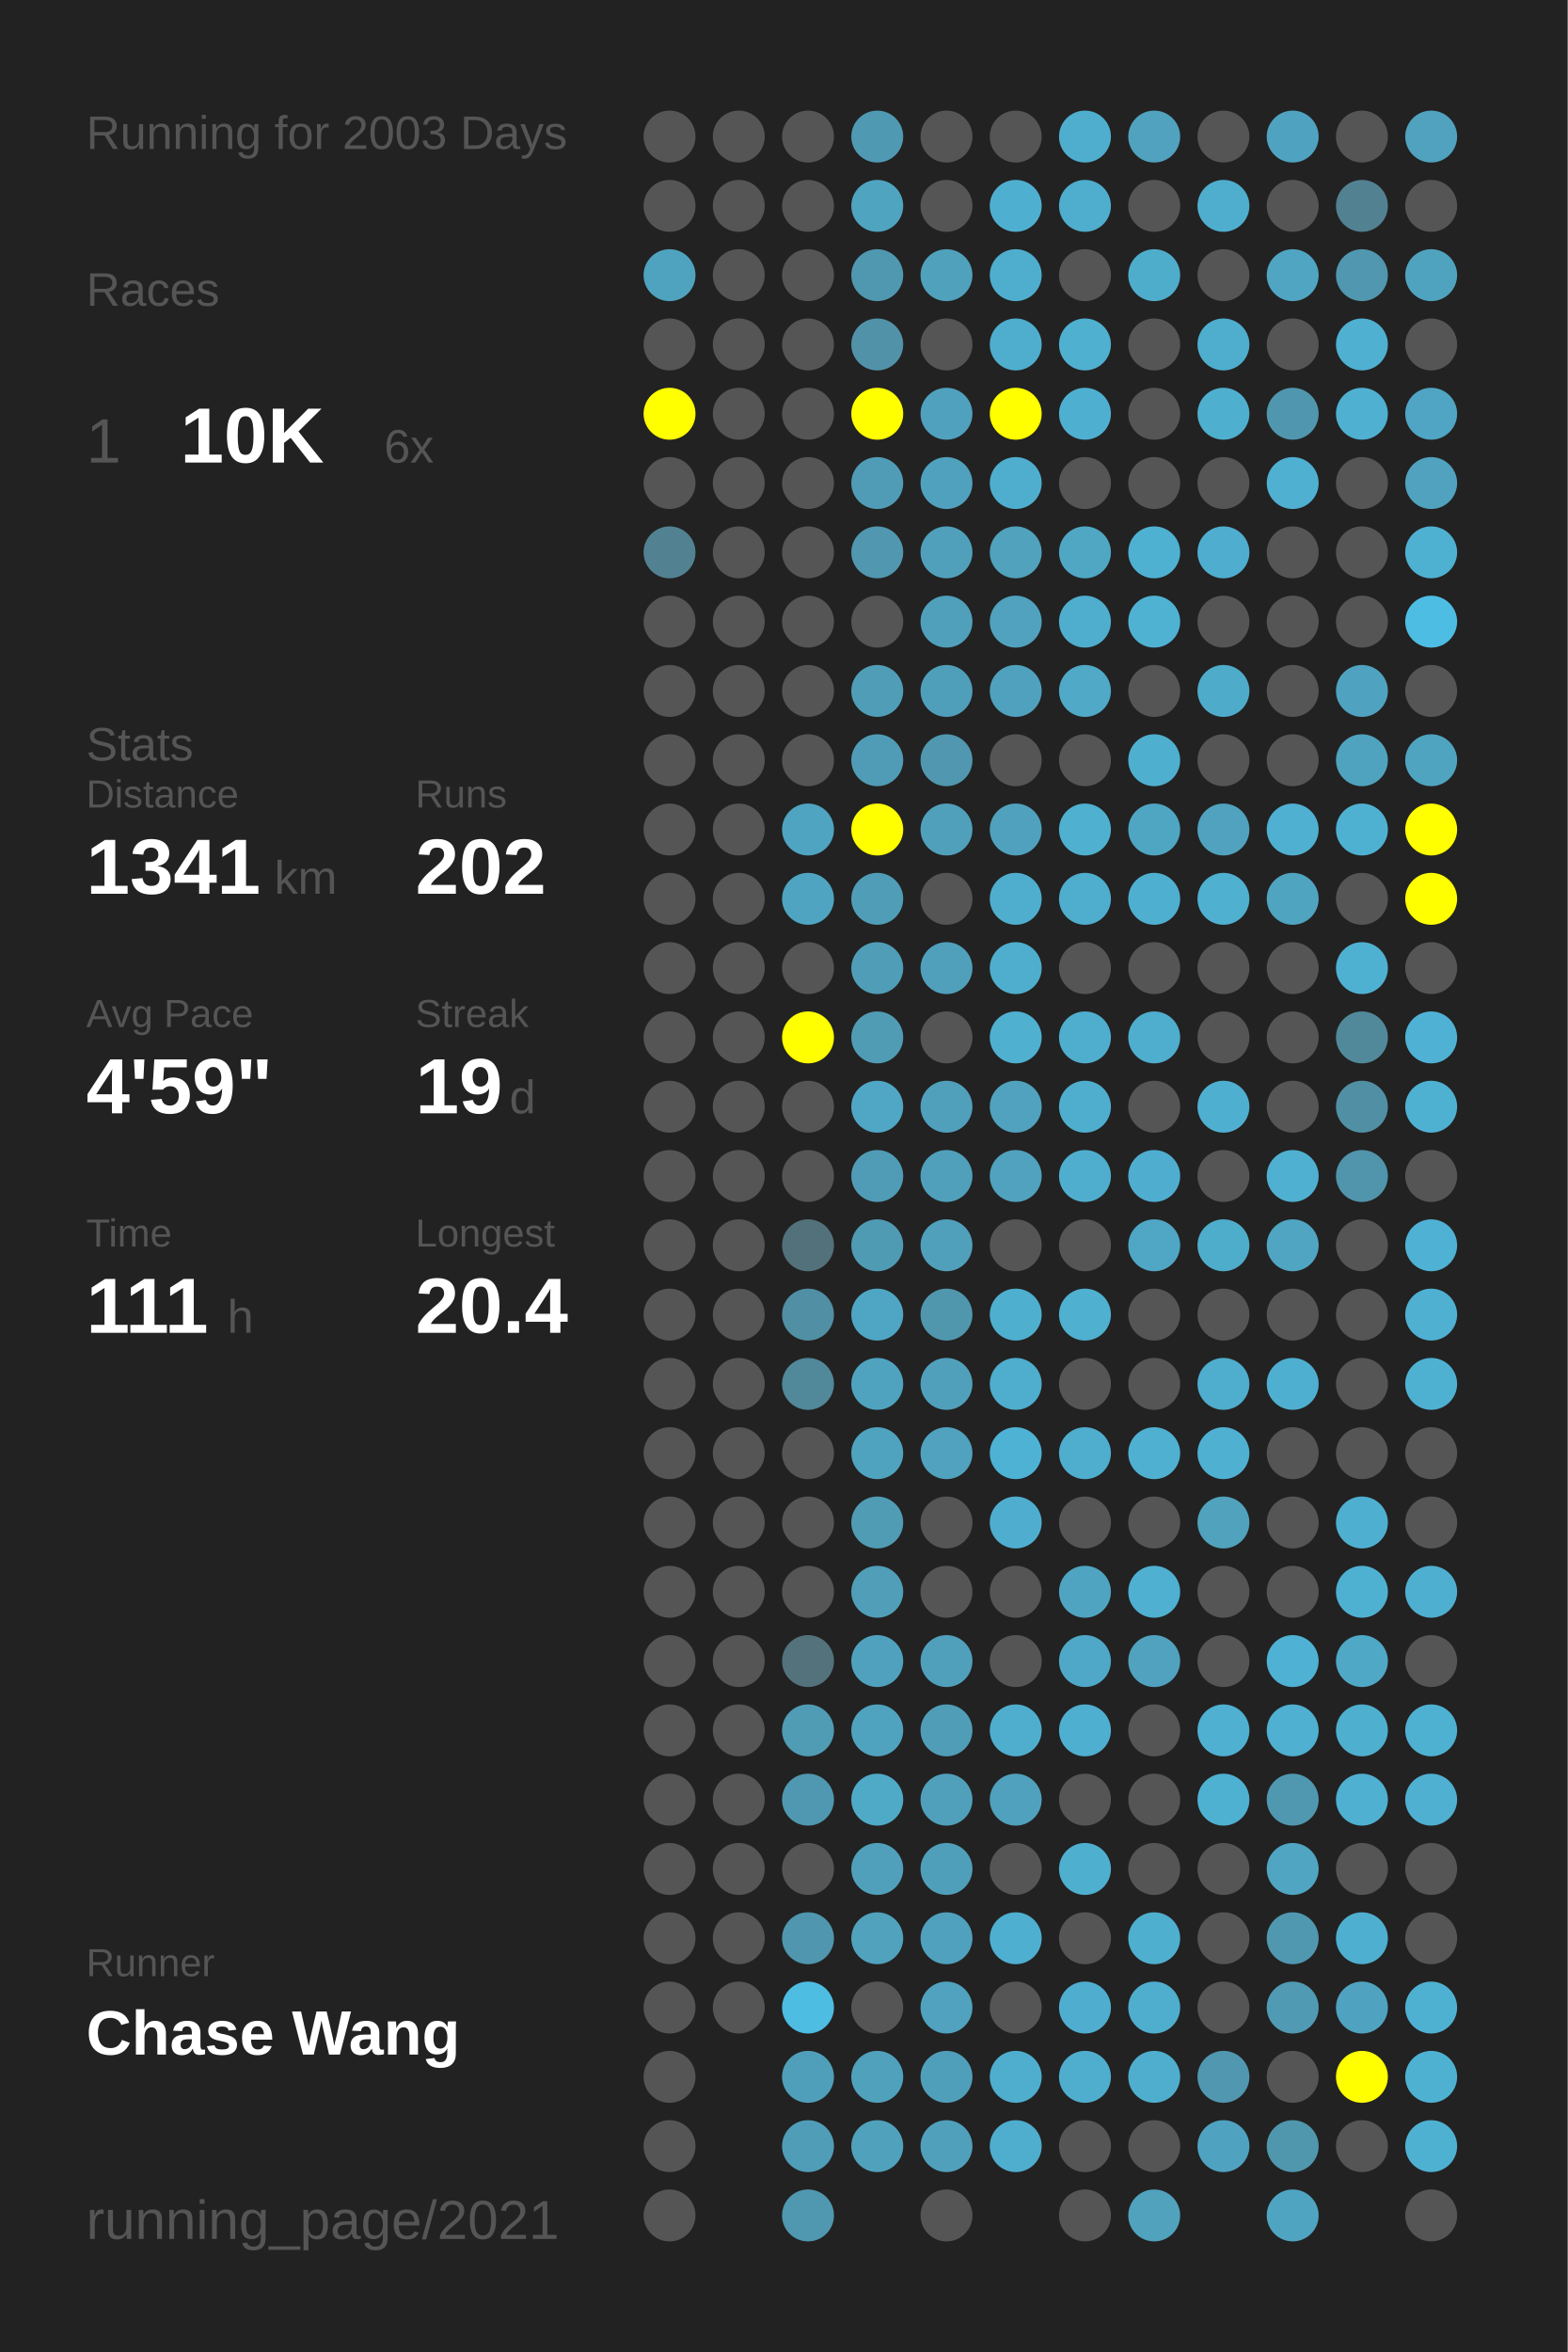
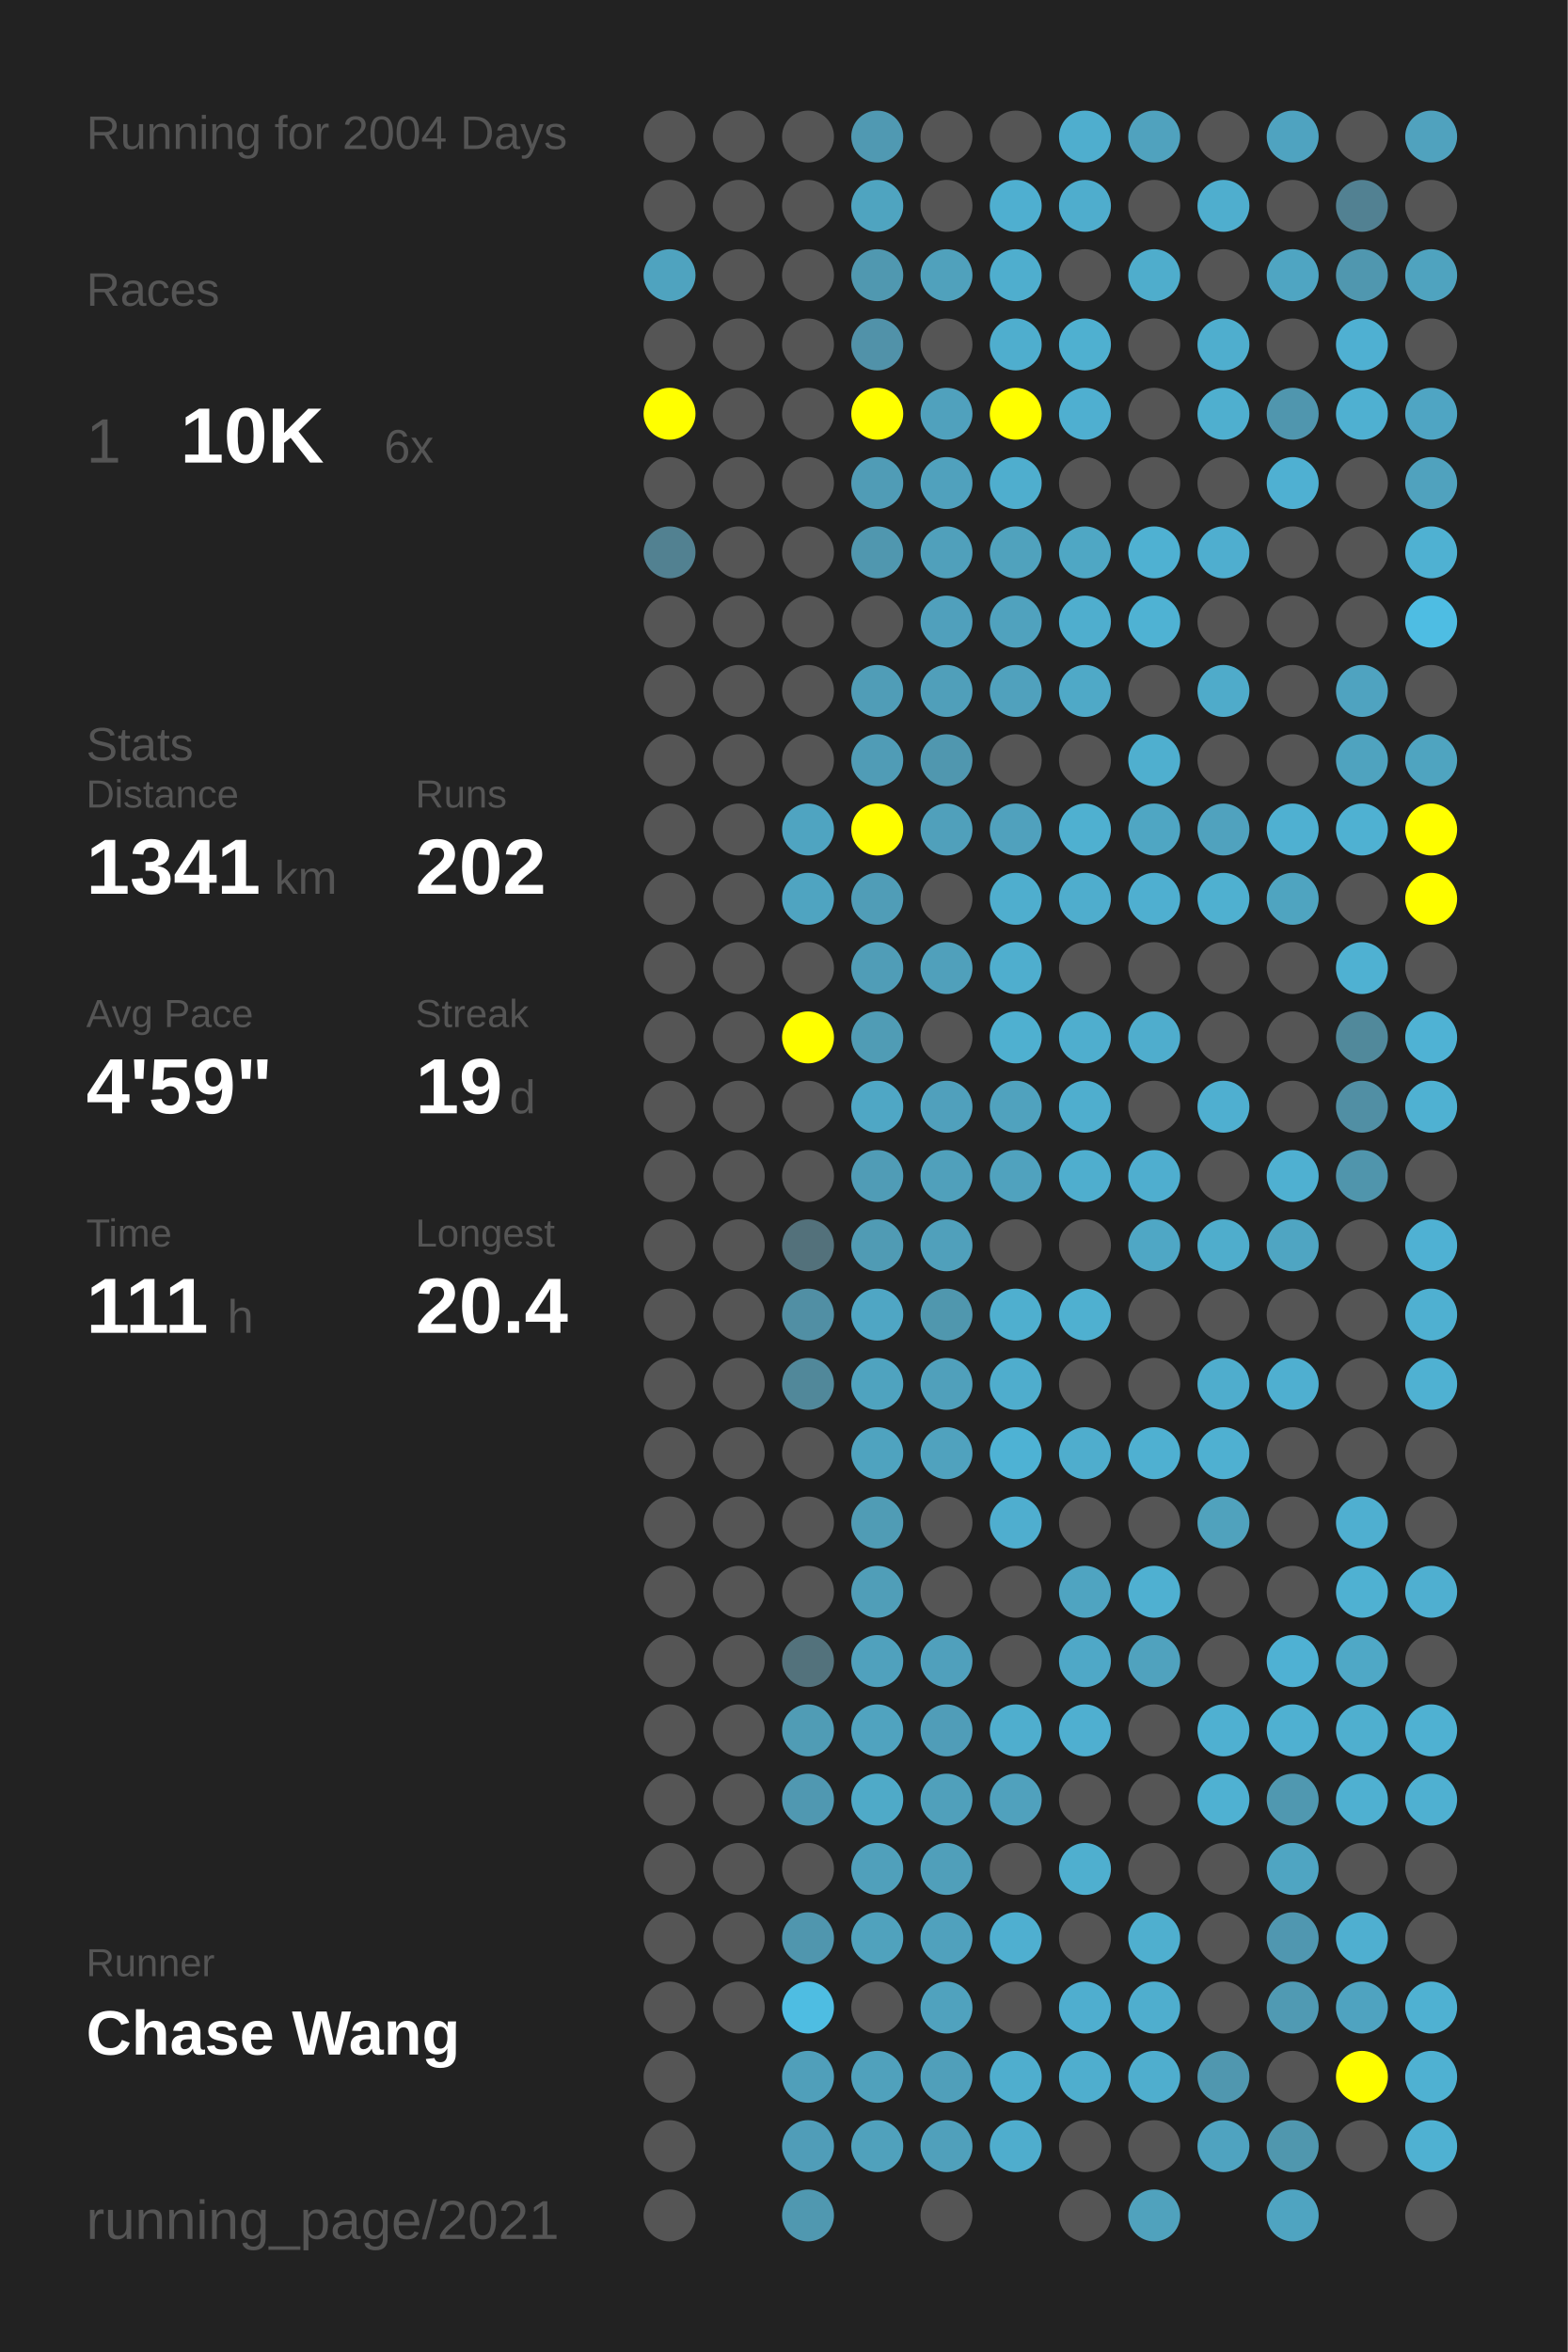
<svg xmlns="http://www.w3.org/2000/svg" baseProfile="full" height="300mm" version="1.1" viewBox="0,0,200,300" width="200mm">
  <defs />
  <rect fill="#222222" height="300" width="200" x="0" y="0" />
-   <text fill="#555555" style="font-size:6px; font-family:Arial;" x="11" y="19">Running for 2003 Days</text>
+   <text fill="#555555" style="font-size:6px; font-family:Arial;" x="11" y="19">Running for 2004 Days</text>
  <text fill="#555555" style="font-size:6px; font-family:Arial;" x="11" y="39">Races</text>
  <text fill="#555555" style="font-size:8px; font-family:Arial;" x="11" y="59">1</text>
  <text fill="#FFFFFF" style="font-size:10px; font-family:Arial; font-weight:bold;" x="23" y="59">10K</text>
  <text fill="#555555" style="font-size:6px; font-family:Arial;" x="49" y="59">6x</text>
  <text fill="#555555" style="font-size:6px; font-family:Arial;" x="11" y="97">Stats</text>
  <text fill="#555555" style="font-size:5px; font-family:Arial;" x="11" y="103">Distance</text>
  <text fill="#FFFFFF" style="font-size:10px; font-family:Arial; font-weight:bold;" x="11" y="114">1341</text>
  <text fill="#555555" style="font-size:6px; font-family:Arial;" x="35" y="114">km</text>
  <text fill="#555555" style="font-size:5px; font-family:Arial;" x="53" y="103">Runs</text>
  <text fill="#FFFFFF" style="font-size:10px; font-family:Arial; font-weight:bold;" x="53" y="114">202</text>
  <text fill="#555555" style="font-size:5px; font-family:Arial;" x="11" y="131">Avg Pace</text>
  <text fill="#FFFFFF" style="font-size:10px; font-family:Arial; font-weight:bold;" x="11" y="142">4'59"</text>
  <text fill="#555555" style="font-size:5px; font-family:Arial;" x="53" y="131">Streak</text>
  <text fill="#FFFFFF" style="font-size:10px; font-family:Arial; font-weight:bold;" x="53" y="142">19</text>
  <text fill="#555555" style="font-size:6px; font-family:Arial;" x="65" y="142">d</text>
  <text fill="#555555" style="font-size:5px; font-family:Arial;" x="11" y="159">Time</text>
  <text fill="#FFFFFF" style="font-size:10px; font-family:Arial; font-weight:bold;" x="11" y="170">111</text>
  <text fill="#555555" style="font-size:6px; font-family:Arial;" x="29" y="170">h</text>
  <text fill="#555555" style="font-size:5px; font-family:Arial;" x="53" y="159">Longest</text>
  <text fill="#FFFFFF" style="font-size:10px; font-family:Arial; font-weight:bold;" x="53" y="170">20.4</text>
  <text fill="#555555" style="font-size:5px; font-family:Arial;" x="11" y="252.065">Runner</text>
  <text fill="#FFFFFF" style="font-size:8px; font-family:Arial; font-weight:bold;" x="11" y="262.065">Chase Wang</text>
  <text fill="#555555" style="font-size:7px; font-family:Arial;" x="11" y="285.581">running_page/2021</text>
  <circle cx="85.417" cy="17.419" fill="#555555" r="3.312" />
  <circle cx="85.417" cy="26.258" fill="#555555" r="3.312" />
  <circle cx="85.417" cy="35.097" fill="#4fa3bf" r="3.312" />
  <circle cx="85.417" cy="43.935" fill="#555555" r="3.312" />
  <circle cx="85.417" cy="52.774" fill="#FFFF00" r="3.312" />
  <circle cx="85.417" cy="61.613" fill="#555555" r="3.312" />
  <circle cx="85.417" cy="70.452" fill="#528191" r="3.312" />
  <circle cx="85.417" cy="79.29" fill="#555555" r="3.312" />
  <circle cx="85.417" cy="88.129" fill="#555555" r="3.312" />
  <circle cx="85.417" cy="96.968" fill="#555555" r="3.312" />
  <circle cx="85.417" cy="105.806" fill="#555555" r="3.312" />
  <circle cx="85.417" cy="114.645" fill="#555555" r="3.312" />
  <circle cx="85.417" cy="123.484" fill="#555555" r="3.312" />
  <circle cx="85.417" cy="132.323" fill="#555555" r="3.312" />
  <circle cx="85.417" cy="141.161" fill="#555555" r="3.312" />
  <circle cx="85.417" cy="150" fill="#555555" r="3.312" />
  <circle cx="85.417" cy="158.839" fill="#555555" r="3.312" />
  <circle cx="85.417" cy="167.677" fill="#555555" r="3.312" />
  <circle cx="85.417" cy="176.516" fill="#555555" r="3.312" />
  <circle cx="85.417" cy="185.355" fill="#555555" r="3.312" />
  <circle cx="85.417" cy="194.194" fill="#555555" r="3.312" />
  <circle cx="85.417" cy="203.032" fill="#555555" r="3.312" />
  <circle cx="85.417" cy="211.871" fill="#555555" r="3.312" />
  <circle cx="85.417" cy="220.71" fill="#555555" r="3.312" />
  <circle cx="85.417" cy="229.548" fill="#555555" r="3.312" />
  <circle cx="85.417" cy="238.387" fill="#555555" r="3.312" />
  <circle cx="85.417" cy="247.226" fill="#555555" r="3.312" />
  <circle cx="85.417" cy="256.065" fill="#555555" r="3.312" />
  <circle cx="85.417" cy="264.903" fill="#555555" r="3.312" />
  <circle cx="85.417" cy="273.742" fill="#555555" r="3.312" />
  <circle cx="85.417" cy="282.581" fill="#555555" r="3.312" />
  <circle cx="94.25" cy="17.419" fill="#555555" r="3.312" />
  <circle cx="94.25" cy="26.258" fill="#555555" r="3.312" />
  <circle cx="94.25" cy="35.097" fill="#555555" r="3.312" />
  <circle cx="94.25" cy="43.935" fill="#555555" r="3.312" />
  <circle cx="94.25" cy="52.774" fill="#555555" r="3.312" />
  <circle cx="94.25" cy="61.613" fill="#555555" r="3.312" />
  <circle cx="94.25" cy="70.452" fill="#555555" r="3.312" />
  <circle cx="94.25" cy="79.29" fill="#555555" r="3.312" />
  <circle cx="94.25" cy="88.129" fill="#555555" r="3.312" />
  <circle cx="94.25" cy="96.968" fill="#555555" r="3.312" />
  <circle cx="94.25" cy="105.806" fill="#555555" r="3.312" />
  <circle cx="94.25" cy="114.645" fill="#555555" r="3.312" />
  <circle cx="94.25" cy="123.484" fill="#555555" r="3.312" />
  <circle cx="94.25" cy="132.323" fill="#555555" r="3.312" />
  <circle cx="94.25" cy="141.161" fill="#555555" r="3.312" />
  <circle cx="94.25" cy="150" fill="#555555" r="3.312" />
  <circle cx="94.25" cy="158.839" fill="#555555" r="3.312" />
  <circle cx="94.25" cy="167.677" fill="#555555" r="3.312" />
  <circle cx="94.25" cy="176.516" fill="#555555" r="3.312" />
  <circle cx="94.25" cy="185.355" fill="#555555" r="3.312" />
  <circle cx="94.25" cy="194.194" fill="#555555" r="3.312" />
  <circle cx="94.25" cy="203.032" fill="#555555" r="3.312" />
  <circle cx="94.25" cy="211.871" fill="#555555" r="3.312" />
  <circle cx="94.25" cy="220.71" fill="#555555" r="3.312" />
  <circle cx="94.25" cy="229.548" fill="#555555" r="3.312" />
  <circle cx="94.25" cy="238.387" fill="#555555" r="3.312" />
  <circle cx="94.25" cy="247.226" fill="#555555" r="3.312" />
  <circle cx="94.25" cy="256.065" fill="#555555" r="3.312" />
  <circle cx="103.083" cy="17.419" fill="#555555" r="3.312" />
  <circle cx="103.083" cy="26.258" fill="#555555" r="3.312" />
  <circle cx="103.083" cy="35.097" fill="#555555" r="3.312" />
  <circle cx="103.083" cy="43.935" fill="#555555" r="3.312" />
  <circle cx="103.083" cy="52.774" fill="#555555" r="3.312" />
  <circle cx="103.083" cy="61.613" fill="#555555" r="3.312" />
  <circle cx="103.083" cy="70.452" fill="#555555" r="3.312" />
  <circle cx="103.083" cy="79.29" fill="#555555" r="3.312" />
  <circle cx="103.083" cy="88.129" fill="#555555" r="3.312" />
  <circle cx="103.083" cy="96.968" fill="#555555" r="3.312" />
  <circle cx="103.083" cy="105.806" fill="#4fa4c1" r="3.312" />
  <circle cx="103.083" cy="114.645" fill="#4fa4c1" r="3.312" />
  <circle cx="103.083" cy="123.484" fill="#555555" r="3.312" />
  <circle cx="103.083" cy="132.323" fill="#FFFF00" r="3.312" />
  <circle cx="103.083" cy="141.161" fill="#555555" r="3.312" />
  <circle cx="103.083" cy="150" fill="#555555" r="3.312" />
  <circle cx="103.083" cy="158.839" fill="#53717b" r="3.312" />
  <circle cx="103.083" cy="167.677" fill="#518fa4" r="3.312" />
  <circle cx="103.083" cy="176.516" fill="#51889a" r="3.312" />
  <circle cx="103.083" cy="185.355" fill="#555555" r="3.312" />
  <circle cx="103.083" cy="194.194" fill="#555555" r="3.312" />
  <circle cx="103.083" cy="203.032" fill="#555555" r="3.312" />
  <circle cx="103.083" cy="211.871" fill="#53727c" r="3.312" />
  <circle cx="103.083" cy="220.71" fill="#509cb5" r="3.312" />
  <circle cx="103.083" cy="229.548" fill="#5098b1" r="3.312" />
  <circle cx="103.083" cy="238.387" fill="#555555" r="3.312" />
  <circle cx="103.083" cy="247.226" fill="#5096ae" r="3.312" />
  <circle cx="103.083" cy="256.065" fill="#4ebde2" r="3.312" />
  <circle cx="103.083" cy="264.903" fill="#509fba" r="3.312" />
  <circle cx="103.083" cy="273.742" fill="#509db8" r="3.312" />
  <circle cx="103.083" cy="282.581" fill="#5098b0" r="3.312" />
  <circle cx="111.917" cy="17.419" fill="#5099b2" r="3.312" />
  <circle cx="111.917" cy="26.258" fill="#4fa4c0" r="3.312" />
  <circle cx="111.917" cy="35.097" fill="#5098b0" r="3.312" />
  <circle cx="111.917" cy="43.935" fill="#5192a9" r="3.312" />
  <circle cx="111.917" cy="52.774" fill="#FFFF00" r="3.312" />
  <circle cx="111.917" cy="61.613" fill="#509cb6" r="3.312" />
  <circle cx="111.917" cy="70.452" fill="#5097af" r="3.312" />
  <circle cx="111.917" cy="79.29" fill="#555555" r="3.312" />
  <circle cx="111.917" cy="88.129" fill="#509db7" r="3.312" />
  <circle cx="111.917" cy="96.968" fill="#509cb6" r="3.312" />
  <circle cx="111.917" cy="105.806" fill="#FFFF00" r="3.312" />
  <circle cx="111.917" cy="114.645" fill="#509db7" r="3.312" />
  <circle cx="111.917" cy="123.484" fill="#509db7" r="3.312" />
  <circle cx="111.917" cy="132.323" fill="#509cb5" r="3.312" />
  <circle cx="111.917" cy="141.161" fill="#4fa7c5" r="3.312" />
  <circle cx="111.917" cy="150" fill="#509cb6" r="3.312" />
  <circle cx="111.917" cy="158.839" fill="#509bb4" r="3.312" />
  <circle cx="111.917" cy="167.677" fill="#4fa6c4" r="3.312" />
  <circle cx="111.917" cy="176.516" fill="#4fa3bf" r="3.312" />
  <circle cx="111.917" cy="185.355" fill="#4fa3bf" r="3.312" />
  <circle cx="111.917" cy="194.194" fill="#509cb5" r="3.312" />
  <circle cx="111.917" cy="203.032" fill="#509eb8" r="3.312" />
  <circle cx="111.917" cy="211.871" fill="#50a1bd" r="3.312" />
  <circle cx="111.917" cy="220.71" fill="#50a3bf" r="3.312" />
  <circle cx="111.917" cy="229.548" fill="#4faac8" r="3.312" />
  <circle cx="111.917" cy="238.387" fill="#50a0bb" r="3.312" />
  <circle cx="111.917" cy="247.226" fill="#50a2bd" r="3.312" />
  <circle cx="111.917" cy="256.065" fill="#555555" r="3.312" />
  <circle cx="111.917" cy="264.903" fill="#50a1bc" r="3.312" />
  <circle cx="111.917" cy="273.742" fill="#50a1bc" r="3.312" />
  <circle cx="120.75" cy="17.419" fill="#555555" r="3.312" />
  <circle cx="120.75" cy="26.258" fill="#555555" r="3.312" />
  <circle cx="120.75" cy="35.097" fill="#50a1bc" r="3.312" />
  <circle cx="120.75" cy="43.935" fill="#555555" r="3.312" />
  <circle cx="120.75" cy="52.774" fill="#50a1bd" r="3.312" />
  <circle cx="120.75" cy="61.613" fill="#50a1bd" r="3.312" />
  <circle cx="120.75" cy="70.452" fill="#50a0bb" r="3.312" />
  <circle cx="120.75" cy="79.29" fill="#50a0bc" r="3.312" />
  <circle cx="120.75" cy="88.129" fill="#509fba" r="3.312" />
  <circle cx="120.75" cy="96.968" fill="#5097af" r="3.312" />
  <circle cx="120.75" cy="105.806" fill="#50a0bb" r="3.312" />
  <circle cx="120.75" cy="114.645" fill="#555555" r="3.312" />
  <circle cx="120.75" cy="123.484" fill="#50a0bb" r="3.312" />
  <circle cx="120.75" cy="132.323" fill="#555555" r="3.312" />
  <circle cx="120.75" cy="141.161" fill="#50a0bc" r="3.312" />
  <circle cx="120.75" cy="150" fill="#50a0bb" r="3.312" />
  <circle cx="120.75" cy="158.839" fill="#50a0bb" r="3.312" />
  <circle cx="120.75" cy="167.677" fill="#5097ae" r="3.312" />
  <circle cx="120.75" cy="176.516" fill="#50a0bb" r="3.312" />
  <circle cx="120.75" cy="185.355" fill="#50a2be" r="3.312" />
  <circle cx="120.75" cy="194.194" fill="#555555" r="3.312" />
  <circle cx="120.75" cy="203.032" fill="#555555" r="3.312" />
  <circle cx="120.75" cy="211.871" fill="#50a0bc" r="3.312" />
  <circle cx="120.75" cy="220.71" fill="#509db8" r="3.312" />
  <circle cx="120.75" cy="229.548" fill="#50a0bb" r="3.312" />
  <circle cx="120.75" cy="238.387" fill="#509fba" r="3.312" />
  <circle cx="120.75" cy="247.226" fill="#50a1bd" r="3.312" />
  <circle cx="120.75" cy="256.065" fill="#50a2be" r="3.312" />
  <circle cx="120.75" cy="264.903" fill="#509fba" r="3.312" />
  <circle cx="120.75" cy="273.742" fill="#50a0bb" r="3.312" />
  <circle cx="120.75" cy="282.581" fill="#555555" r="3.312" />
  <circle cx="129.583" cy="17.419" fill="#555555" r="3.312" />
  <circle cx="129.583" cy="26.258" fill="#4fafd0" r="3.312" />
  <circle cx="129.583" cy="35.097" fill="#4faece" r="3.312" />
  <circle cx="129.583" cy="43.935" fill="#4faece" r="3.312" />
  <circle cx="129.583" cy="52.774" fill="#FFFF00" r="3.312" />
  <circle cx="129.583" cy="61.613" fill="#4faece" r="3.312" />
  <circle cx="129.583" cy="70.452" fill="#50a2bd" r="3.312" />
  <circle cx="129.583" cy="79.29" fill="#50a2be" r="3.312" />
  <circle cx="129.583" cy="88.129" fill="#50a1bd" r="3.312" />
  <circle cx="129.583" cy="96.968" fill="#555555" r="3.312" />
  <circle cx="129.583" cy="105.806" fill="#50a1bd" r="3.312" />
  <circle cx="129.583" cy="114.645" fill="#4faece" r="3.312" />
  <circle cx="129.583" cy="123.484" fill="#4faece" r="3.312" />
  <circle cx="129.583" cy="132.323" fill="#4fb0d0" r="3.312" />
  <circle cx="129.583" cy="141.161" fill="#50a2be" r="3.312" />
  <circle cx="129.583" cy="150" fill="#50a2be" r="3.312" />
  <circle cx="129.583" cy="158.839" fill="#555555" r="3.312" />
  <circle cx="129.583" cy="167.677" fill="#4fafcf" r="3.312" />
  <circle cx="129.583" cy="176.516" fill="#4fadcd" r="3.312" />
  <circle cx="129.583" cy="185.355" fill="#4eb2d4" r="3.312" />
  <circle cx="129.583" cy="194.194" fill="#4faecf" r="3.312" />
  <circle cx="129.583" cy="203.032" fill="#555555" r="3.312" />
  <circle cx="129.583" cy="211.871" fill="#555555" r="3.312" />
  <circle cx="129.583" cy="220.71" fill="#4faece" r="3.312" />
  <circle cx="129.583" cy="229.548" fill="#50a1bd" r="3.312" />
  <circle cx="129.583" cy="238.387" fill="#555555" r="3.312" />
  <circle cx="129.583" cy="247.226" fill="#4fafd0" r="3.312" />
  <circle cx="129.583" cy="256.065" fill="#555555" r="3.312" />
  <circle cx="129.583" cy="264.903" fill="#4faece" r="3.312" />
  <circle cx="129.583" cy="273.742" fill="#4fadcd" r="3.312" />
  <circle cx="138.417" cy="17.419" fill="#4faece" r="3.312" />
  <circle cx="138.417" cy="26.258" fill="#4fadcd" r="3.312" />
  <circle cx="138.417" cy="35.097" fill="#555555" r="3.312" />
  <circle cx="138.417" cy="43.935" fill="#4fb0d0" r="3.312" />
  <circle cx="138.417" cy="52.774" fill="#4fafd0" r="3.312" />
  <circle cx="138.417" cy="61.613" fill="#555555" r="3.312" />
  <circle cx="138.417" cy="70.452" fill="#4fa7c4" r="3.312" />
  <circle cx="138.417" cy="79.29" fill="#4faece" r="3.312" />
  <circle cx="138.417" cy="88.129" fill="#4fa9c7" r="3.312" />
  <circle cx="138.417" cy="96.968" fill="#555555" r="3.312" />
  <circle cx="138.417" cy="105.806" fill="#4fb0d0" r="3.312" />
  <circle cx="138.417" cy="114.645" fill="#4fadcd" r="3.312" />
  <circle cx="138.417" cy="123.484" fill="#555555" r="3.312" />
  <circle cx="138.417" cy="132.323" fill="#4faece" r="3.312" />
  <circle cx="138.417" cy="141.161" fill="#4faece" r="3.312" />
  <circle cx="138.417" cy="150" fill="#4faece" r="3.312" />
  <circle cx="138.417" cy="158.839" fill="#555555" r="3.312" />
  <circle cx="138.417" cy="167.677" fill="#4fb0d0" r="3.312" />
  <circle cx="138.417" cy="176.516" fill="#555555" r="3.312" />
  <circle cx="138.417" cy="185.355" fill="#4fadcd" r="3.312" />
  <circle cx="138.417" cy="194.194" fill="#555555" r="3.312" />
  <circle cx="138.417" cy="203.032" fill="#4fa4c1" r="3.312" />
  <circle cx="138.417" cy="211.871" fill="#4fa8c7" r="3.312" />
  <circle cx="138.417" cy="220.71" fill="#4fafd0" r="3.312" />
  <circle cx="138.417" cy="229.548" fill="#555555" r="3.312" />
  <circle cx="138.417" cy="238.387" fill="#4fafcf" r="3.312" />
  <circle cx="138.417" cy="247.226" fill="#555555" r="3.312" />
  <circle cx="138.417" cy="256.065" fill="#4faecf" r="3.312" />
  <circle cx="138.417" cy="264.903" fill="#4faece" r="3.312" />
  <circle cx="138.417" cy="273.742" fill="#555555" r="3.312" />
  <circle cx="138.417" cy="282.581" fill="#555555" r="3.312" />
  <circle cx="147.25" cy="17.419" fill="#50a2be" r="3.312" />
  <circle cx="147.25" cy="26.258" fill="#555555" r="3.312" />
  <circle cx="147.25" cy="35.097" fill="#4fadcc" r="3.312" />
  <circle cx="147.25" cy="43.935" fill="#555555" r="3.312" />
  <circle cx="147.25" cy="52.774" fill="#555555" r="3.312" />
  <circle cx="147.25" cy="61.613" fill="#555555" r="3.312" />
  <circle cx="147.25" cy="70.452" fill="#4fb1d2" r="3.312" />
  <circle cx="147.25" cy="79.29" fill="#4fb2d3" r="3.312" />
  <circle cx="147.25" cy="88.129" fill="#555555" r="3.312" />
  <circle cx="147.25" cy="96.968" fill="#4fafcf" r="3.312" />
  <circle cx="147.25" cy="105.806" fill="#4fa6c3" r="3.312" />
  <circle cx="147.25" cy="114.645" fill="#4fafd0" r="3.312" />
  <circle cx="147.25" cy="123.484" fill="#555555" r="3.312" />
  <circle cx="147.25" cy="132.323" fill="#4fadcd" r="3.312" />
  <circle cx="147.25" cy="141.161" fill="#555555" r="3.312" />
  <circle cx="147.25" cy="150" fill="#4faecf" r="3.312" />
  <circle cx="147.25" cy="158.839" fill="#4fa7c5" r="3.312" />
  <circle cx="147.25" cy="167.677" fill="#555555" r="3.312" />
  <circle cx="147.25" cy="176.516" fill="#555555" r="3.312" />
  <circle cx="147.25" cy="185.355" fill="#4fb0d1" r="3.312" />
  <circle cx="147.25" cy="194.194" fill="#555555" r="3.312" />
  <circle cx="147.25" cy="203.032" fill="#4fb0d1" r="3.312" />
  <circle cx="147.25" cy="211.871" fill="#50a2be" r="3.312" />
  <circle cx="147.25" cy="220.71" fill="#555555" r="3.312" />
  <circle cx="147.25" cy="229.548" fill="#555555" r="3.312" />
  <circle cx="147.25" cy="238.387" fill="#555555" r="3.312" />
  <circle cx="147.25" cy="247.226" fill="#4fafcf" r="3.312" />
  <circle cx="147.25" cy="256.065" fill="#4faece" r="3.312" />
  <circle cx="147.25" cy="264.903" fill="#4faece" r="3.312" />
  <circle cx="147.25" cy="273.742" fill="#555555" r="3.312" />
  <circle cx="147.25" cy="282.581" fill="#50a2bd" r="3.312" />
  <circle cx="156.083" cy="17.419" fill="#555555" r="3.312" />
  <circle cx="156.083" cy="26.258" fill="#4faece" r="3.312" />
  <circle cx="156.083" cy="35.097" fill="#555555" r="3.312" />
  <circle cx="156.083" cy="43.935" fill="#4faece" r="3.312" />
  <circle cx="156.083" cy="52.774" fill="#4fafcf" r="3.312" />
  <circle cx="156.083" cy="61.613" fill="#555555" r="3.312" />
  <circle cx="156.083" cy="70.452" fill="#4faecf" r="3.312" />
  <circle cx="156.083" cy="79.29" fill="#555555" r="3.312" />
  <circle cx="156.083" cy="88.129" fill="#4fabca" r="3.312" />
  <circle cx="156.083" cy="96.968" fill="#555555" r="3.312" />
  <circle cx="156.083" cy="105.806" fill="#50a2be" r="3.312" />
  <circle cx="156.083" cy="114.645" fill="#4fb0d0" r="3.312" />
  <circle cx="156.083" cy="123.484" fill="#555555" r="3.312" />
  <circle cx="156.083" cy="132.323" fill="#555555" r="3.312" />
  <circle cx="156.083" cy="141.161" fill="#4fafd0" r="3.312" />
  <circle cx="156.083" cy="150" fill="#555555" r="3.312" />
  <circle cx="156.083" cy="158.839" fill="#4fadcc" r="3.312" />
  <circle cx="156.083" cy="167.677" fill="#555555" r="3.312" />
  <circle cx="156.083" cy="176.516" fill="#4fadcd" r="3.312" />
  <circle cx="156.083" cy="185.355" fill="#4fb0d1" r="3.312" />
  <circle cx="156.083" cy="194.194" fill="#50a2bd" r="3.312" />
  <circle cx="156.083" cy="203.032" fill="#555555" r="3.312" />
  <circle cx="156.083" cy="211.871" fill="#555555" r="3.312" />
  <circle cx="156.083" cy="220.71" fill="#4fb0d1" r="3.312" />
  <circle cx="156.083" cy="229.548" fill="#4fb1d2" r="3.312" />
  <circle cx="156.083" cy="238.387" fill="#555555" r="3.312" />
  <circle cx="156.083" cy="247.226" fill="#555555" r="3.312" />
  <circle cx="156.083" cy="256.065" fill="#555555" r="3.312" />
  <circle cx="156.083" cy="264.903" fill="#5097af" r="3.312" />
  <circle cx="156.083" cy="273.742" fill="#4fa3c0" r="3.312" />
  <circle cx="164.917" cy="17.419" fill="#4fa3c0" r="3.312" />
  <circle cx="164.917" cy="26.258" fill="#555555" r="3.312" />
  <circle cx="164.917" cy="35.097" fill="#4fa5c2" r="3.312" />
  <circle cx="164.917" cy="43.935" fill="#555555" r="3.312" />
  <circle cx="164.917" cy="52.774" fill="#5096ae" r="3.312" />
  <circle cx="164.917" cy="61.613" fill="#4fb0d2" r="3.312" />
  <circle cx="164.917" cy="70.452" fill="#555555" r="3.312" />
  <circle cx="164.917" cy="79.29" fill="#555555" r="3.312" />
  <circle cx="164.917" cy="88.129" fill="#555555" r="3.312" />
  <circle cx="164.917" cy="96.968" fill="#555555" r="3.312" />
  <circle cx="164.917" cy="105.806" fill="#4fb0d1" r="3.312" />
  <circle cx="164.917" cy="114.645" fill="#4fa4c0" r="3.312" />
  <circle cx="164.917" cy="123.484" fill="#555555" r="3.312" />
  <circle cx="164.917" cy="132.323" fill="#555555" r="3.312" />
  <circle cx="164.917" cy="141.161" fill="#555555" r="3.312" />
  <circle cx="164.917" cy="150" fill="#4fb0d1" r="3.312" />
  <circle cx="164.917" cy="158.839" fill="#4fa5c2" r="3.312" />
  <circle cx="164.917" cy="167.677" fill="#555555" r="3.312" />
  <circle cx="164.917" cy="176.516" fill="#4fafd0" r="3.312" />
  <circle cx="164.917" cy="185.355" fill="#555555" r="3.312" />
  <circle cx="164.917" cy="194.194" fill="#555555" r="3.312" />
  <circle cx="164.917" cy="203.032" fill="#555555" r="3.312" />
  <circle cx="164.917" cy="211.871" fill="#4fb1d3" r="3.312" />
  <circle cx="164.917" cy="220.71" fill="#4fb0d1" r="3.312" />
  <circle cx="164.917" cy="229.548" fill="#5098b0" r="3.312" />
  <circle cx="164.917" cy="238.387" fill="#4fa5c2" r="3.312" />
  <circle cx="164.917" cy="247.226" fill="#5097b0" r="3.312" />
  <circle cx="164.917" cy="256.065" fill="#509ab3" r="3.312" />
  <circle cx="164.917" cy="264.903" fill="#555555" r="3.312" />
  <circle cx="164.917" cy="273.742" fill="#5097ae" r="3.312" />
  <circle cx="164.917" cy="282.581" fill="#4fa4c1" r="3.312" />
  <circle cx="173.75" cy="17.419" fill="#555555" r="3.312" />
  <circle cx="173.75" cy="26.258" fill="#528192" r="3.312" />
  <circle cx="173.75" cy="35.097" fill="#5097af" r="3.312" />
  <circle cx="173.75" cy="43.935" fill="#4fb0d2" r="3.312" />
  <circle cx="173.75" cy="52.774" fill="#4fb0d1" r="3.312" />
  <circle cx="173.75" cy="61.613" fill="#555555" r="3.312" />
  <circle cx="173.75" cy="70.452" fill="#555555" r="3.312" />
  <circle cx="173.75" cy="79.29" fill="#555555" r="3.312" />
  <circle cx="173.75" cy="88.129" fill="#4fa3c0" r="3.312" />
  <circle cx="173.75" cy="96.968" fill="#4fa3bf" r="3.312" />
  <circle cx="173.75" cy="105.806" fill="#4fb1d2" r="3.312" />
  <circle cx="173.75" cy="114.645" fill="#555555" r="3.312" />
  <circle cx="173.75" cy="123.484" fill="#4fb1d2" r="3.312" />
  <circle cx="173.75" cy="132.323" fill="#51899b" r="3.312" />
  <circle cx="173.75" cy="141.161" fill="#518fa4" r="3.312" />
  <circle cx="173.75" cy="150" fill="#5095ac" r="3.312" />
  <circle cx="173.75" cy="158.839" fill="#555555" r="3.312" />
  <circle cx="173.75" cy="167.677" fill="#555555" r="3.312" />
  <circle cx="173.75" cy="176.516" fill="#555555" r="3.312" />
  <circle cx="173.75" cy="185.355" fill="#555555" r="3.312" />
  <circle cx="173.75" cy="194.194" fill="#4fafd0" r="3.312" />
  <circle cx="173.75" cy="203.032" fill="#4fb1d2" r="3.312" />
  <circle cx="173.75" cy="211.871" fill="#4fa8c6" r="3.312" />
  <circle cx="173.75" cy="220.71" fill="#4fafcf" r="3.312" />
  <circle cx="173.75" cy="229.548" fill="#4fb0d1" r="3.312" />
  <circle cx="173.75" cy="238.387" fill="#555555" r="3.312" />
  <circle cx="173.75" cy="247.226" fill="#4fafd0" r="3.312" />
  <circle cx="173.75" cy="256.065" fill="#4fa3c0" r="3.312" />
  <circle cx="173.75" cy="264.903" fill="#FFFF00" r="3.312" />
  <circle cx="173.75" cy="273.742" fill="#555555" r="3.312" />
  <circle cx="182.583" cy="17.419" fill="#50a2be" r="3.312" />
  <circle cx="182.583" cy="26.258" fill="#555555" r="3.312" />
  <circle cx="182.583" cy="35.097" fill="#4fa3bf" r="3.312" />
  <circle cx="182.583" cy="43.935" fill="#555555" r="3.312" />
  <circle cx="182.583" cy="52.774" fill="#4fa5c3" r="3.312" />
  <circle cx="182.583" cy="61.613" fill="#50a2be" r="3.312" />
  <circle cx="182.583" cy="70.452" fill="#4fb1d2" r="3.312" />
  <circle cx="182.583" cy="79.29" fill="#4ebde3" r="3.312" />
  <circle cx="182.583" cy="88.129" fill="#555555" r="3.312" />
  <circle cx="182.583" cy="96.968" fill="#4fa4c0" r="3.312" />
  <circle cx="182.583" cy="105.806" fill="#FFFF00" r="3.312" />
  <circle cx="182.583" cy="114.645" fill="#FFFF00" r="3.312" />
  <circle cx="182.583" cy="123.484" fill="#555555" r="3.312" />
  <circle cx="182.583" cy="132.323" fill="#4fb2d4" r="3.312" />
  <circle cx="182.583" cy="141.161" fill="#4fb1d2" r="3.312" />
  <circle cx="182.583" cy="150" fill="#555555" r="3.312" />
  <circle cx="182.583" cy="158.839" fill="#4fb1d3" r="3.312" />
  <circle cx="182.583" cy="167.677" fill="#4fb0d1" r="3.312" />
  <circle cx="182.583" cy="176.516" fill="#4fb1d2" r="3.312" />
  <circle cx="182.583" cy="185.355" fill="#555555" r="3.312" />
  <circle cx="182.583" cy="194.194" fill="#555555" r="3.312" />
  <circle cx="182.583" cy="203.032" fill="#4fafd0" r="3.312" />
  <circle cx="182.583" cy="211.871" fill="#555555" r="3.312" />
  <circle cx="182.583" cy="220.71" fill="#4fb1d2" r="3.312" />
  <circle cx="182.583" cy="229.548" fill="#4fb0d1" r="3.312" />
  <circle cx="182.583" cy="238.387" fill="#555555" r="3.312" />
  <circle cx="182.583" cy="247.226" fill="#555555" r="3.312" />
  <circle cx="182.583" cy="256.065" fill="#4fb1d2" r="3.312" />
  <circle cx="182.583" cy="264.903" fill="#4fb1d2" r="3.312" />
  <circle cx="182.583" cy="273.742" fill="#4fb1d2" r="3.312" />
  <circle cx="182.583" cy="282.581" fill="#555555" r="3.312" />
</svg>
